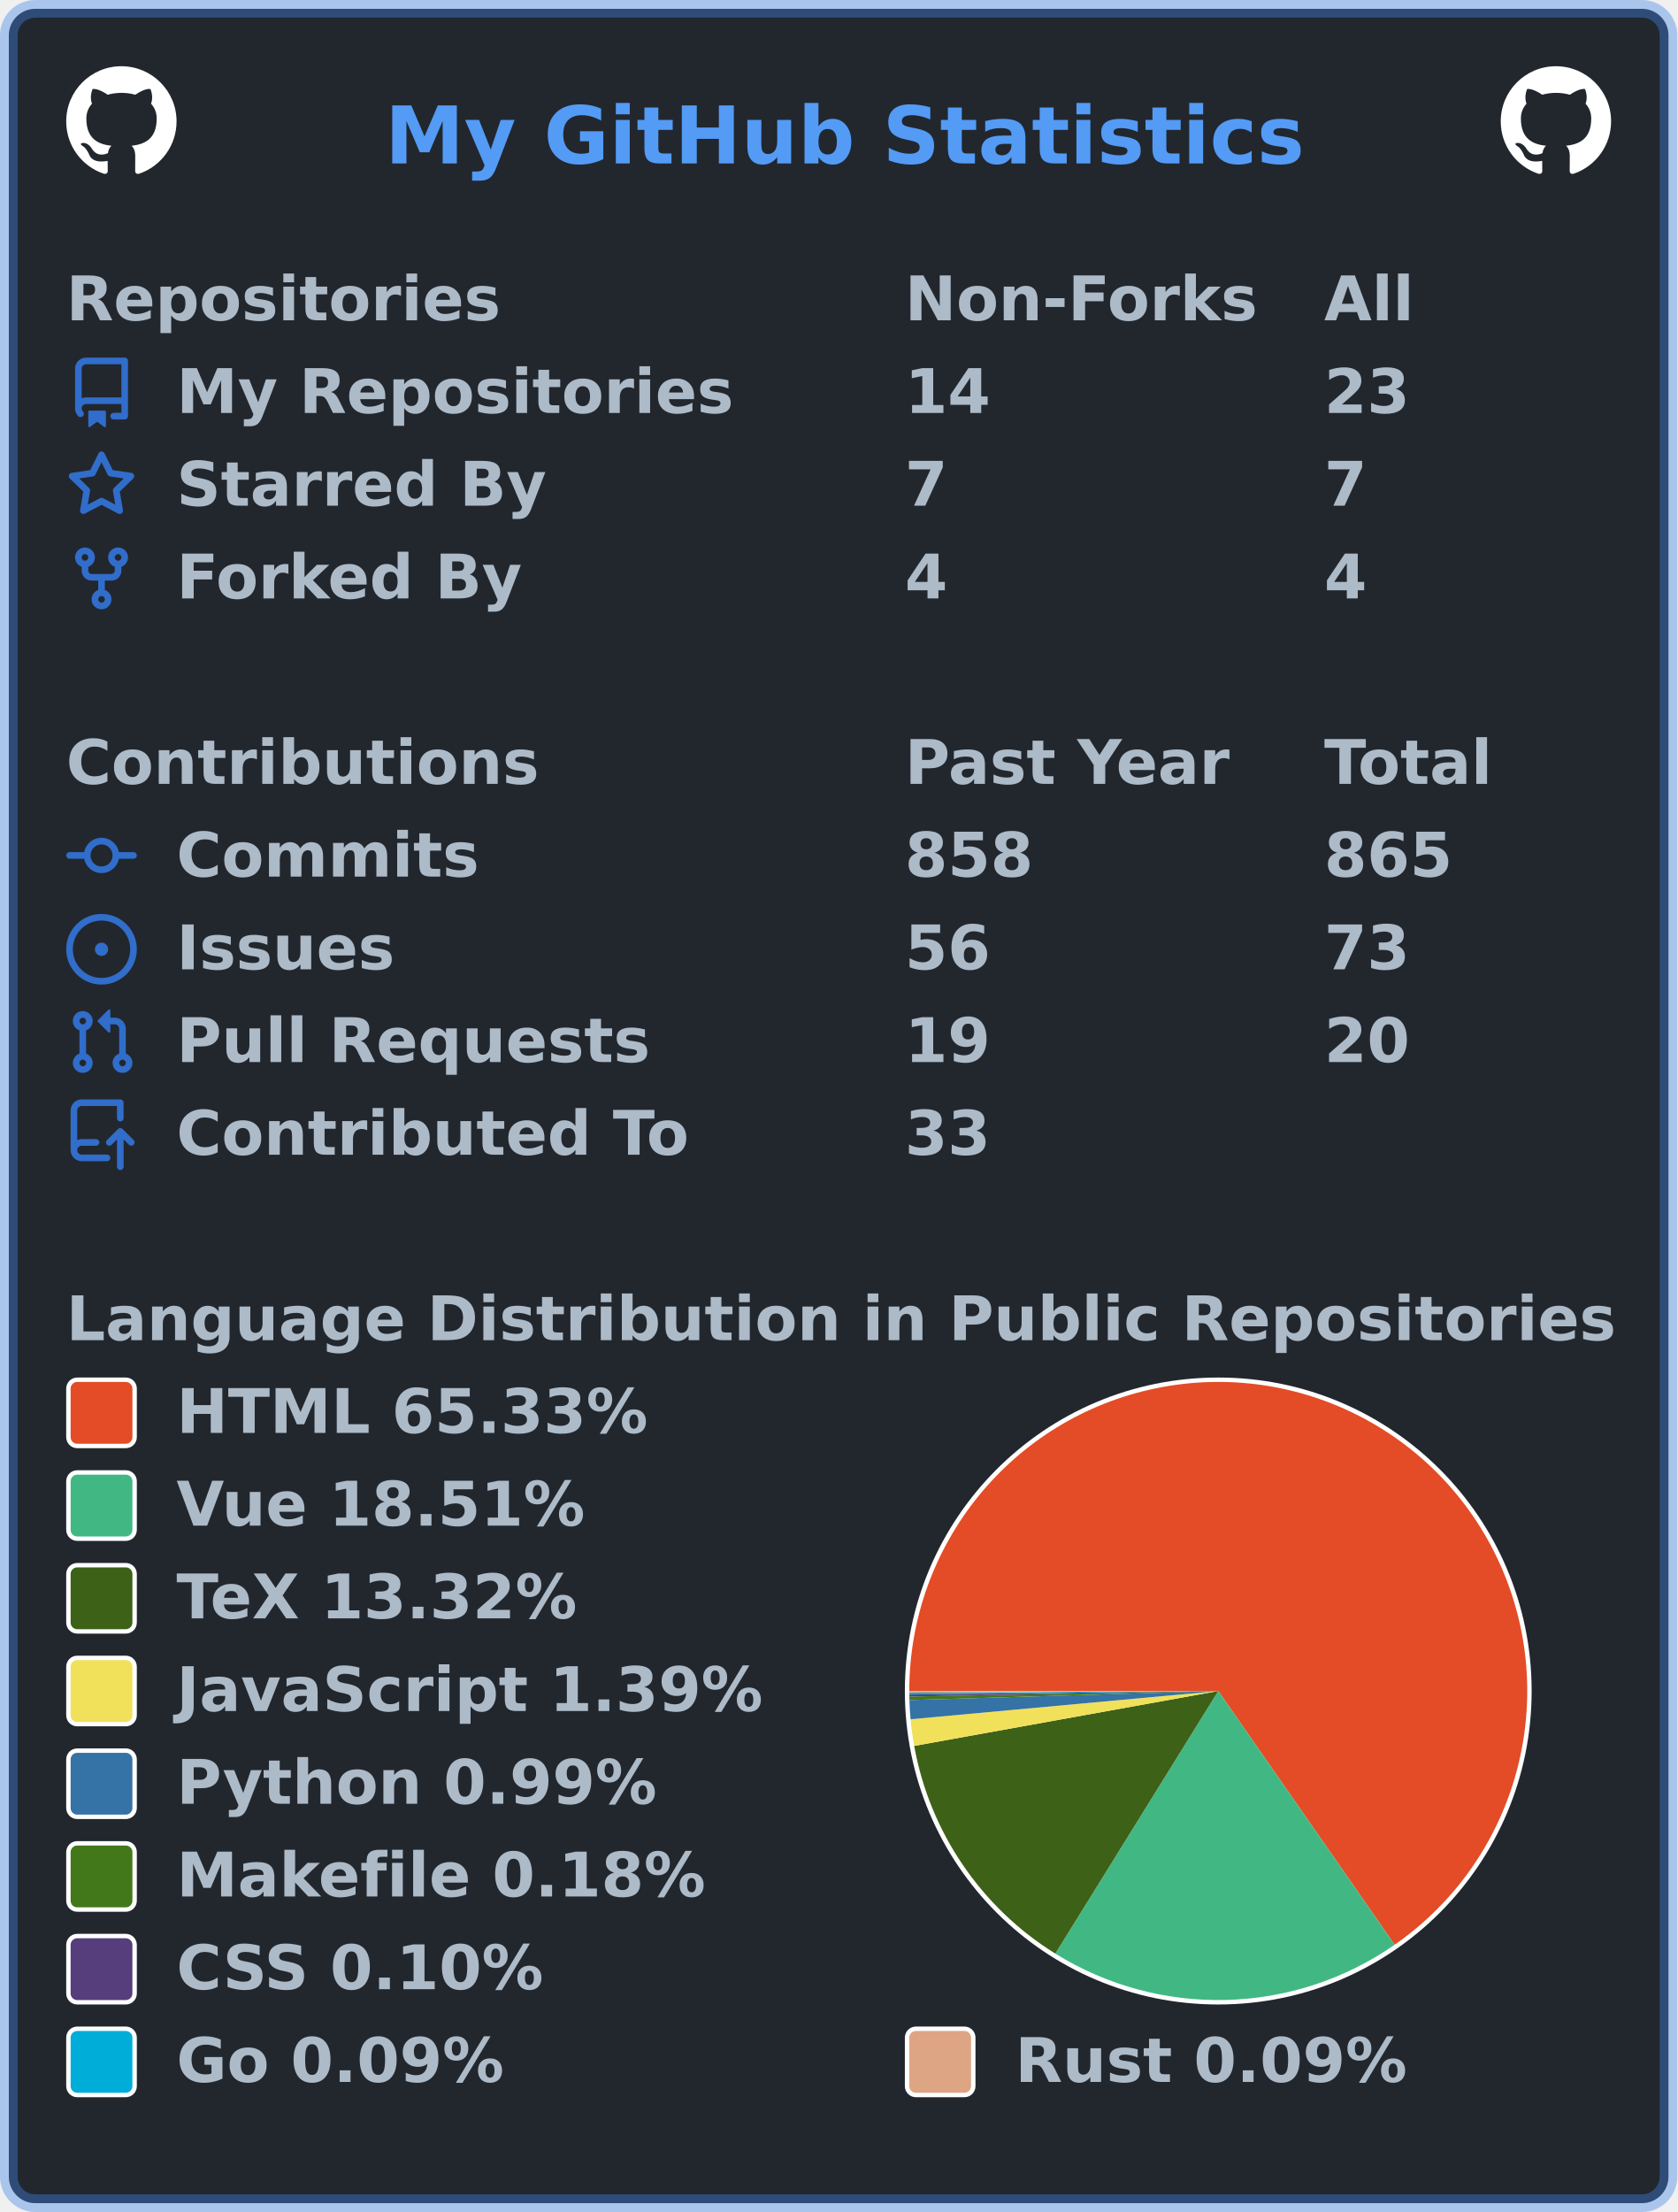
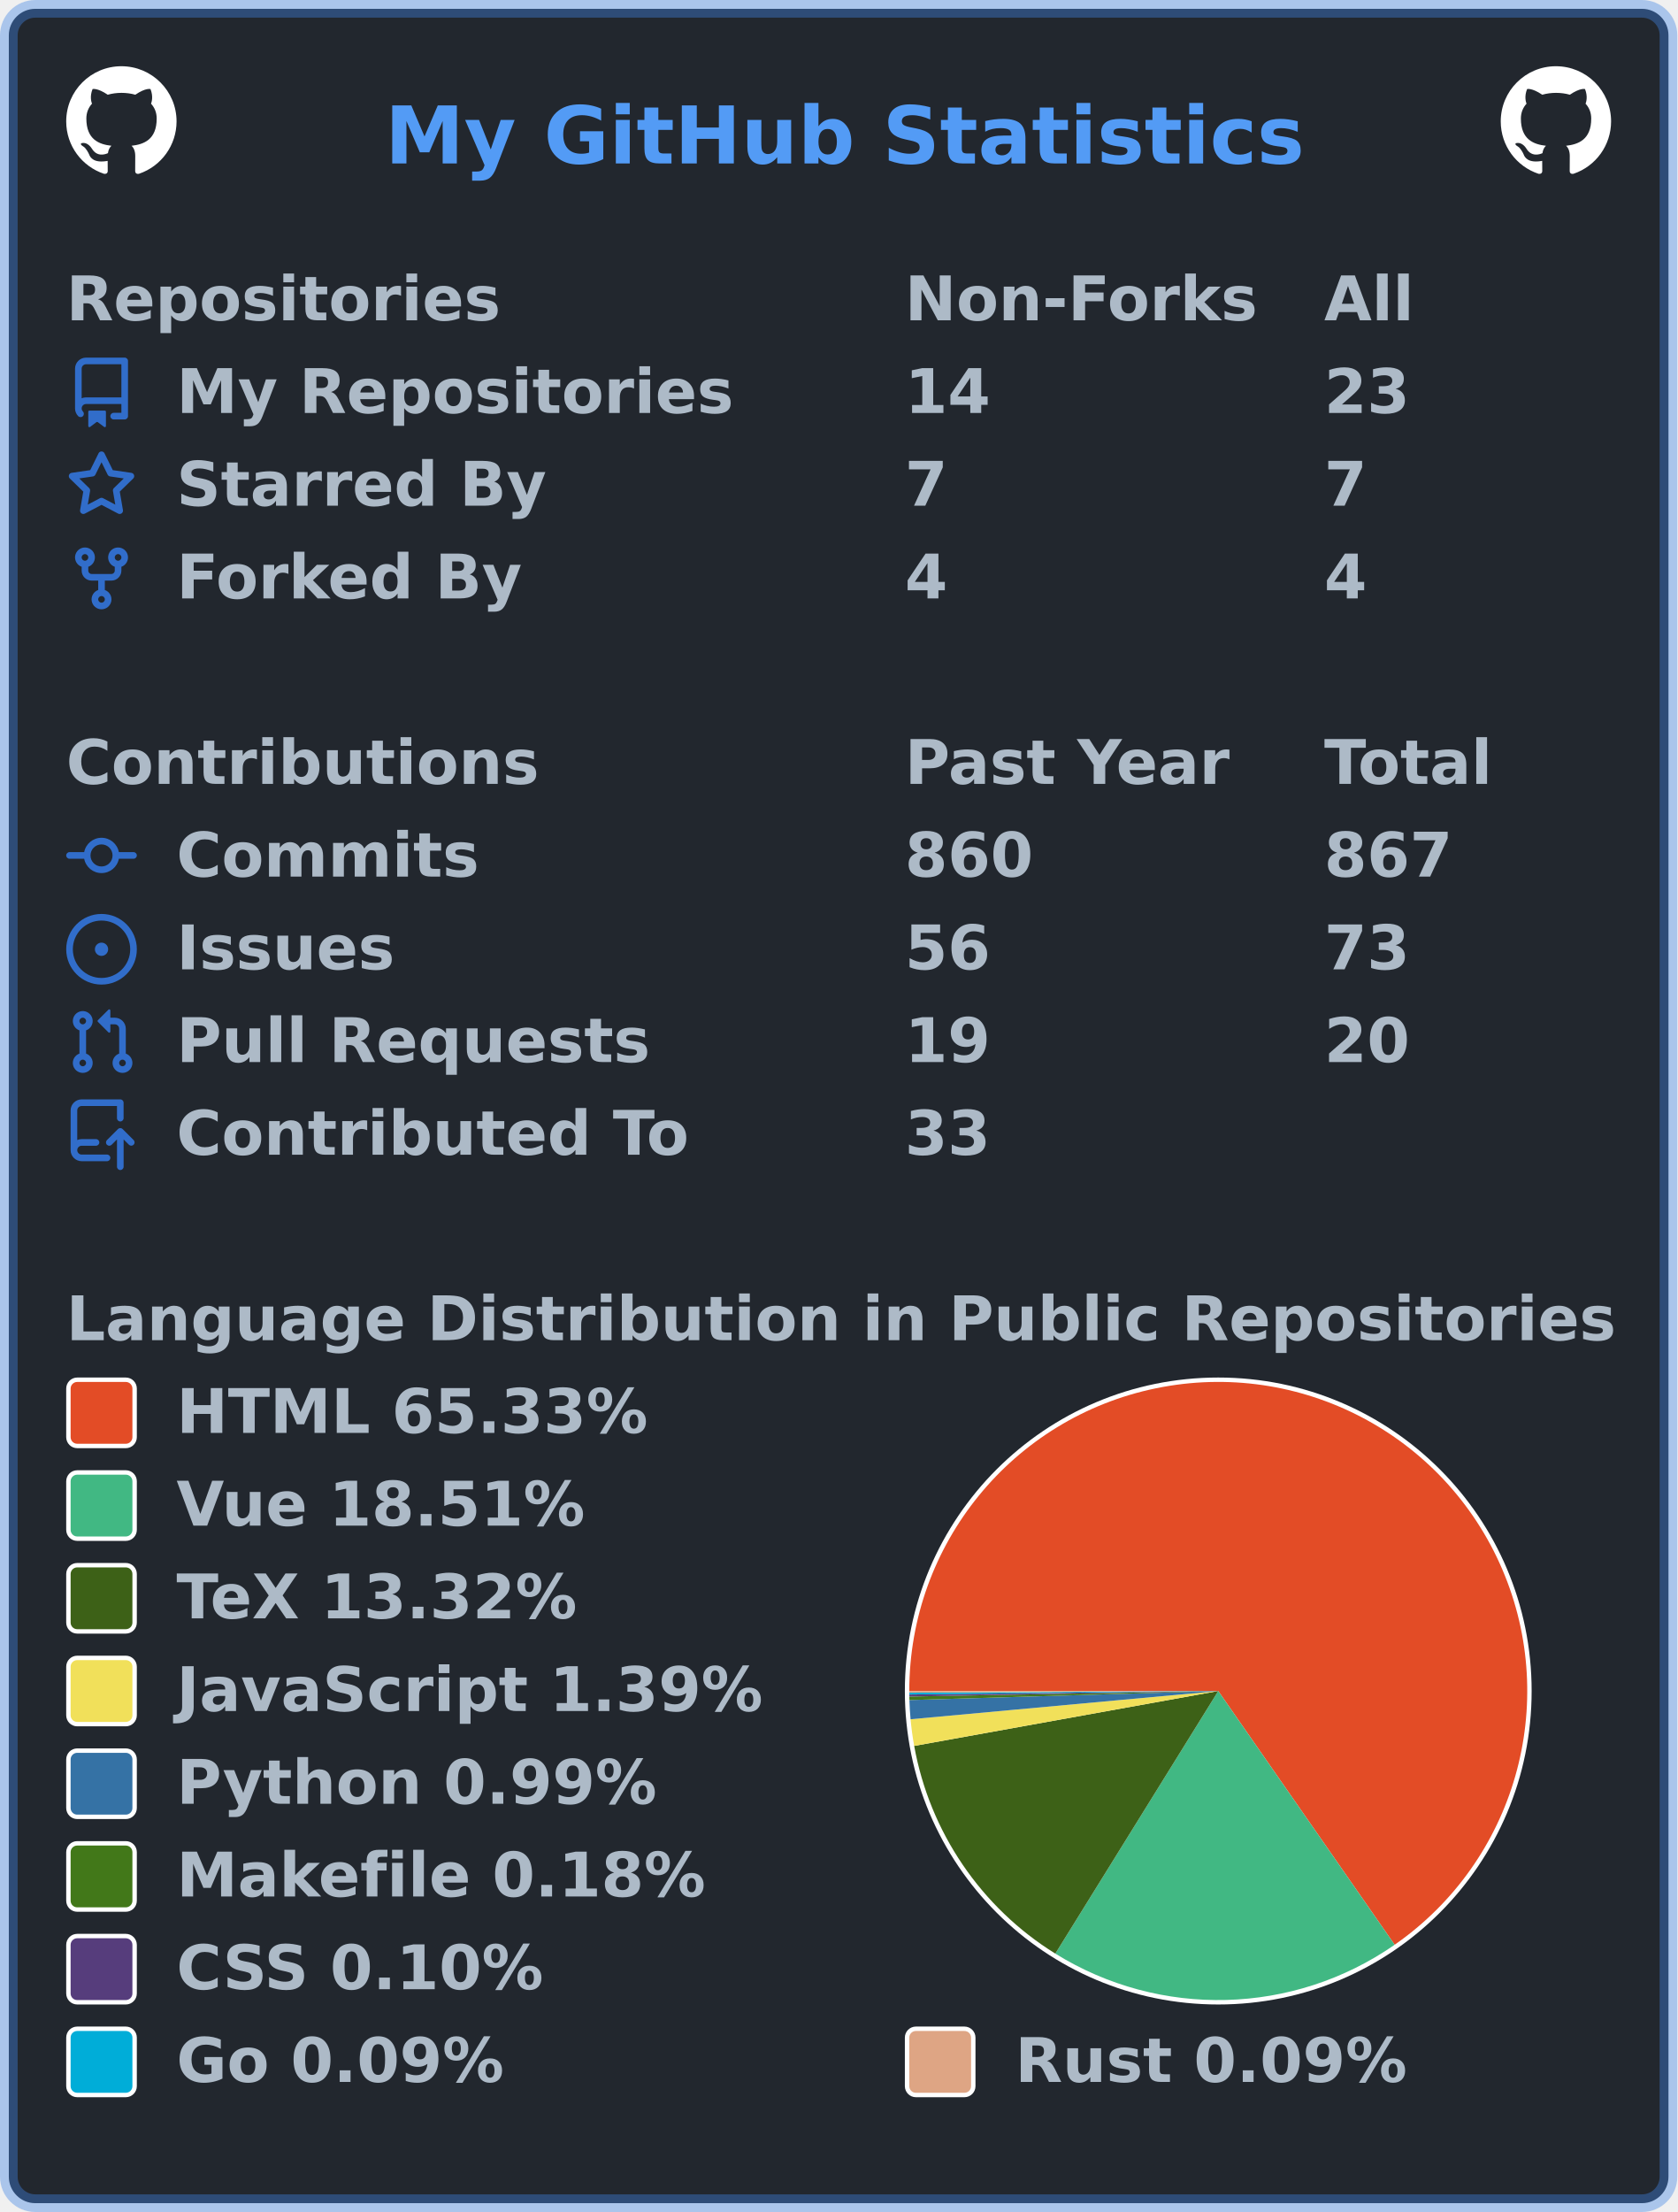
<svg xmlns="http://www.w3.org/2000/svg" width="380" height="501" viewBox="0 0 380 501" lang="en" xml:lang="en">
  <rect x="2" y="2" stroke-width="4" rx="6" width="376" height="497" stroke="rgba(65,132,228,0.4)" fill="#22272e" />
  <g font-weight="600" font-size="110pt" font-family="Verdana,Geneva,DejaVu Sans,sans-serif" text-rendering="geometricPrecision">
    <text x="709" y="301" lengthAdjust="spacingAndGlyphs" textLength="1671" transform="scale(0.123)" fill="#539bf5">My GitHub Statistics</text>
    <svg x="15" y="15" width="25" height="25" viewBox="0 0 16 16">
      <path fill="#ffffff" fill-rule="evenodd" d="M8 0C3.58 0 0 3.58 0 8c0 3.54 2.29 6.53 5.47 7.59.4.07.55-.17.55-.38 0-.19-.01-.82-.01-1.49-2.01.37-2.53-.49-2.69-.94-.09-.23-.48-.94-.82-1.13-.28-.15-.68-.52-.01-.53.63-.01 1.08.58 1.23.82.72 1.21 1.87.87 2.33.66.07-.52.28-.87.51-1.07-1.78-.2-3.64-.89-3.64-3.95 0-.87.31-1.59.82-2.15-.08-.2-.36-1.02.08-2.12 0 0 .67-.21 2.2.82.64-.18 1.32-.27 2-.27.68 0 1.36.09 2 .27 1.53-1.04 2.2-.82 2.2-.82.44 1.1.16 1.92.08 2.12.51.56.82 1.27.82 2.15 0 3.07-1.87 3.75-3.65 3.95.29.25.54.73.54 1.48 0 1.07-.01 1.93-.01 2.2 0 .21.15.46.55.38A8.013 8.013 0 0016 8c0-4.42-3.58-8-8-8z" />
    </svg>
    <svg x="340" y="15" width="25" height="25" viewBox="0 0 16 16">
      <path fill="#ffffff" fill-rule="evenodd" d="M8 0C3.58 0 0 3.58 0 8c0 3.54 2.29 6.53 5.47 7.59.4.07.55-.17.55-.38 0-.19-.01-.82-.01-1.49-2.01.37-2.53-.49-2.69-.94-.09-.23-.48-.94-.82-1.13-.28-.15-.68-.52-.01-.53.63-.01 1.08.58 1.23.82.72 1.21 1.87.87 2.33.66.07-.52.28-.87.51-1.07-1.78-.2-3.64-.89-3.64-3.95 0-.87.31-1.59.82-2.15-.08-.2-.36-1.02.08-2.12 0 0 .67-.21 2.2.82.64-.18 1.32-.27 2-.27.68 0 1.36.09 2 .27 1.53-1.04 2.2-.82 2.2-.82.44 1.1.16 1.92.08 2.12.51.56.82 1.27.82 2.15 0 3.07-1.87 3.75-3.65 3.95.29.25.54.73.54 1.48 0 1.07-.01 1.93-.01 2.2 0 .21.15.46.55.38A8.013 8.013 0 0016 8c0-4.42-3.58-8-8-8z" />
    </svg>
    <g transform="translate(0, 60)" fill="#adbac7">
      <g transform="translate(15, 0)">
        <g transform="scale(0.095)">
          <text x="0" y="132" textLength="1020" lengthAdjust="spacingAndGlyphs">Repositories</text>
          <text x="2000" y="132" textLength="832" lengthAdjust="spacingAndGlyphs">Non-Forks</text>
          <text x="3000" y="132" textLength="206" lengthAdjust="spacingAndGlyphs">All</text>
        </g>
      </g>
      <g transform="translate(15, 21)">
        <path fill="#316dca" fill-rule="evenodd" d="M2 2.5A2.5 2.5 0 014.5 0h8.75a.75.75 0 01.75.75v12.5a.75.75 0 01-.75.75h-2.5a.75.75 0 110-1.5h1.75v-2h-8a1 1 0 00-.714 1.7.75.75 0 01-1.072 1.05A2.495 2.495 0 012 11.5v-9zm10.5-1V9h-8c-.356 0-.694.074-1 .208V2.5a1 1 0 011-1h8zM5 12.25v3.25a.25.25 0 00.4.2l1.45-1.087a.25.25 0 01.3 0L8.6 15.7a.25.25 0 00.4-.2v-3.25a.25.25 0 00-.25-.25h-3.5a.25.25 0 00-.25.25z" />
        <g transform="scale(0.095)">
          <text lengthAdjust="spacingAndGlyphs" textLength="1312" x="263" y="132">My Repositories</text>
          <text lengthAdjust="spacingAndGlyphs" textLength="210" x="2000" y="132">14</text>
          <text lengthAdjust="spacingAndGlyphs" textLength="210" x="3000" y="132">23</text>
        </g>
      </g>
      <g transform="translate(15, 42)">
        <path fill="#316dca" fill-rule="evenodd" d="M8 .25a.75.75 0 01.673.418l1.882 3.815 4.21.612a.75.75 0 01.416 1.279l-3.046 2.97.719 4.192a.75.75 0 01-1.088.791L8 12.347l-3.766 1.98a.75.75 0 01-1.088-.79l.72-4.194L.818 6.374a.75.75 0 01.416-1.28l4.21-.611L7.327.668A.75.75 0 018 .25zm0 2.445L6.615 5.5a.75.75 0 01-.564.41l-3.097.45 2.24 2.184a.75.75 0 01.216.664l-.528 3.084 2.769-1.456a.75.75 0 01.698 0l2.77 1.456-.53-3.084a.75.75 0 01.216-.664l2.24-2.183-3.096-.45a.75.75 0 01-.564-.41L8 2.694v.001z" />
        <g transform="scale(0.095)">
          <text lengthAdjust="spacingAndGlyphs" textLength="874" x="263" y="132">Starred By</text>
          <text lengthAdjust="spacingAndGlyphs" textLength="105" x="2000" y="132">7</text>
          <text lengthAdjust="spacingAndGlyphs" textLength="105" x="3000" y="132">7</text>
        </g>
      </g>
      <g transform="translate(15, 63)">
        <path fill="#316dca" fill-rule="evenodd" d="M5 3.25a.75.75 0 11-1.5 0 .75.75 0 011.5 0zm0 2.122a2.25 2.25 0 10-1.5 0v.878A2.25 2.25 0 005.75 8.5h1.5v2.128a2.251 2.251 0 101.5 0V8.5h1.5a2.25 2.25 0 002.25-2.25v-.878a2.25 2.25 0 10-1.5 0v.878a.75.75 0 01-.75.75h-4.5A.75.75 0 015 6.25v-.878zm3.75 7.378a.75.75 0 11-1.5 0 .75.75 0 011.5 0zm3-8.75a.75.75 0 100-1.5.75.75 0 000 1.5z" />
        <g transform="scale(0.095)">
          <text lengthAdjust="spacingAndGlyphs" textLength="828" x="263" y="132">Forked By</text>
          <text lengthAdjust="spacingAndGlyphs" textLength="105" x="2000" y="132">4</text>
          <text lengthAdjust="spacingAndGlyphs" textLength="105" x="3000" y="132">4</text>
        </g>
      </g>
    </g>
    <g transform="translate(0, 165)" fill="#adbac7">
      <g transform="translate(15, 0)">
        <g transform="scale(0.095)">
          <text x="0" y="132" textLength="1112" lengthAdjust="spacingAndGlyphs">Contributions</text>
          <text x="2000" y="132" textLength="774" lengthAdjust="spacingAndGlyphs">Past Year</text>
          <text x="3000" y="132" textLength="414" lengthAdjust="spacingAndGlyphs">Total</text>
        </g>
      </g>
      <g transform="translate(15, 21)">
        <path fill="#316dca" fill-rule="evenodd" d="M10.5 7.75a2.5 2.5 0 11-5 0 2.5 2.5 0 015 0zm1.43.75a4.002 4.002 0 01-7.86 0H.75a.75.75 0 110-1.5h3.32a4.001 4.001 0 017.86 0h3.32a.75.75 0 110 1.5h-3.32z" />
        <g transform="scale(0.095)">
          <text lengthAdjust="spacingAndGlyphs" textLength="734" x="263" y="132">Commits</text>
-           <text lengthAdjust="spacingAndGlyphs" textLength="315" x="2000" y="132">858</text>
-           <text lengthAdjust="spacingAndGlyphs" textLength="315" x="3000" y="132">865</text>
+           <text lengthAdjust="spacingAndGlyphs" textLength="315" x="2000" y="132">860</text>
+           <text lengthAdjust="spacingAndGlyphs" textLength="315" x="3000" y="132">867</text>
        </g>
      </g>
      <g transform="translate(15, 42)">
        <path fill="#316dca" d="M8 9.5a1.5 1.5 0 100-3 1.5 1.5 0 000 3z" />
        <path fill="#316dca" fill-rule="evenodd" d="M8 0a8 8 0 100 16A8 8 0 008 0zM1.5 8a6.5 6.5 0 1113 0 6.5 6.5 0 01-13 0z" />
        <g transform="scale(0.095)">
          <text lengthAdjust="spacingAndGlyphs" textLength="512" x="263" y="132">Issues</text>
          <text lengthAdjust="spacingAndGlyphs" textLength="210" x="2000" y="132">56</text>
          <text lengthAdjust="spacingAndGlyphs" textLength="210" x="3000" y="132">73</text>
        </g>
      </g>
      <g transform="translate(15, 63)">
        <path fill="#316dca" fill-rule="evenodd" d="M7.177 3.073L9.573.677A.25.25 0 0110 .854v4.792a.25.25 0 01-.427.177L7.177 3.427a.25.25 0 010-.354zM3.75 2.5a.75.75 0 100 1.5.75.75 0 000-1.5zm-2.25.75a2.25 2.25 0 113 2.122v5.256a2.251 2.251 0 11-1.5 0V5.372A2.25 2.25 0 011.5 3.25zM11 2.5h-1V4h1a1 1 0 011 1v5.628a2.251 2.251 0 101.5 0V5A2.5 2.5 0 0011 2.5zm1 10.25a.75.75 0 111.5 0 .75.75 0 01-1.5 0zM3.75 12a.75.75 0 100 1.5.75.75 0 000-1.5z" />
        <g transform="scale(0.095)">
          <text lengthAdjust="spacingAndGlyphs" textLength="1113" x="263" y="132">Pull Requests</text>
          <text lengthAdjust="spacingAndGlyphs" textLength="210" x="2000" y="132">19</text>
          <text lengthAdjust="spacingAndGlyphs" textLength="210" x="3000" y="132">20</text>
        </g>
      </g>
      <g transform="translate(15, 84)">
        <path fill="#316dca" fill-rule="evenodd" d="M1 2.5A2.5 2.5 0 013.5 0h8.75a.75.75 0 01.75.75v3.5a.75.75 0 01-1.5 0V1.5h-8a1 1 0 00-1 1v6.708A2.492 2.492 0 013.5 9h3.25a.75.75 0 010 1.5H3.5a1 1 0 100 2h5.75a.75.75 0 010 1.5H3.5A2.5 2.5 0 011 11.5v-9zm13.23 7.79a.75.75 0 001.06-1.06l-2.505-2.505a.75.75 0 00-1.06 0L9.22 9.229a.75.75 0 001.06 1.061l1.225-1.224v6.184a.75.75 0 001.5 0V9.066l1.224 1.224z" />
        <g transform="scale(0.095)">
          <text lengthAdjust="spacingAndGlyphs" textLength="1234" x="263" y="132">Contributed To</text>
          <text lengthAdjust="spacingAndGlyphs" textLength="210" x="2000" y="132">33</text>
        </g>
      </g>
    </g>
    <g transform="translate(0, 291)" fill="#adbac7">
      <g transform="translate(15, 0)">
        <g transform="scale(0.095)">
          <text x="0" y="132" textLength="3652" lengthAdjust="spacingAndGlyphs">Language Distribution in Public Repositories</text>
        </g>
      </g>
      <g transform="translate(205, 21)">
        <circle cx="71" cy="71" r="71" fill="#ffffff" />
      </g>
      <g transform="translate(206, 22)">
        <g>
          <path fill-rule="evenodd" fill="#e34c26" d="M 0.0,70 A 70 70 0 1 1 109.966 127.469 L 70,70 Z" />
          <path fill-rule="evenodd" fill="#41b883" d="M 109.966,127.469 A 70 70 0 0 1 33.087 129.477 L 70,70 Z" />
          <path fill-rule="evenodd" fill="#3D6117" d="M 33.087,129.477 A 70 70 0 0 1 1.113 82.436 L 70,70 Z" />
          <path fill-rule="evenodd" fill="#f1e05a" d="M 1.113,82.436 A 70 70 0 0 1 0.293 76.397 L 70,70 Z" />
          <path fill-rule="evenodd" fill="#3572A5" d="M 0.293,76.397 A 70 70 0 0 1 0.03 72.045 L 70,70 Z" />
          <path fill-rule="evenodd" fill="#427819" d="M 0.03,72.045 A 70 70 0 0 1 0.011 71.249 L 70,70 Z" />
          <path fill-rule="evenodd" fill="#563d7c" d="M 0.011,71.249 A 70 70 0 0 1 0.004 70.793 L 70,70 Z" />
          <path fill-rule="evenodd" fill="#00ADD8" d="M 0.004,70.793 A 70 70 0 0 1 0.001 70.381 L 70,70 Z" />
          <path fill-rule="evenodd" fill="#dea584" d="M 0.001,70.381 A 70 70 0 0 1 0.0 70 L 70,70 Z" />
          <animateTransform attributeName="transform" attributeType="XML" type="rotate" from="0 70 70" to="360 70 70" dur="10s" repeatCount="indefinite" />
        </g>
      </g>
      <g transform="translate(15, 21)">
        <rect x="0.5" y="0.5" rx="2" width="15" height="15" fill="#e34c26" stroke-width="1" stroke="#ffffff" />
        <text transform="scale(0.095)" x="263" y="132" textLength="1142" lengthAdjust="spacingAndGlyphs">HTML 65.33%</text>
      </g>
      <g transform="translate(15, 42)">
        <rect x="0.5" y="0.5" rx="2" width="15" height="15" fill="#41b883" stroke-width="1" stroke="#ffffff" />
        <text transform="scale(0.095)" x="263" y="132" textLength="1002" lengthAdjust="spacingAndGlyphs">Vue 18.51%</text>
      </g>
      <g transform="translate(15, 63)">
        <rect x="0.5" y="0.5" rx="2" width="15" height="15" fill="#3D6117" stroke-width="1" stroke="#ffffff" />
        <text transform="scale(0.095)" x="263" y="132" textLength="999" lengthAdjust="spacingAndGlyphs">TeX 13.32%</text>
      </g>
      <g transform="translate(15, 84)">
        <rect x="0.5" y="0.5" rx="2" width="15" height="15" fill="#f1e05a" stroke-width="1" stroke="#ffffff" />
        <text transform="scale(0.095)" x="263" y="132" textLength="1412" lengthAdjust="spacingAndGlyphs">JavaScript 1.39%</text>
      </g>
      <g transform="translate(15, 105)">
        <rect x="0.5" y="0.5" rx="2" width="15" height="15" fill="#3572A5" stroke-width="1" stroke="#ffffff" />
        <text transform="scale(0.095)" x="263" y="132" textLength="1149" lengthAdjust="spacingAndGlyphs">Python 0.99%</text>
      </g>
      <g transform="translate(15, 126)">
        <rect x="0.5" y="0.5" rx="2" width="15" height="15" fill="#427819" stroke-width="1" stroke="#ffffff" />
        <text transform="scale(0.095)" x="263" y="132" textLength="1272" lengthAdjust="spacingAndGlyphs">Makefile 0.18%</text>
      </g>
      <g transform="translate(15, 147)">
        <rect x="0.5" y="0.5" rx="2" width="15" height="15" fill="#563d7c" stroke-width="1" stroke="#ffffff" />
        <text transform="scale(0.095)" x="263" y="132" textLength="903" lengthAdjust="spacingAndGlyphs">CSS 0.10%</text>
      </g>
      <g transform="translate(15, 168)">
        <rect x="0.5" y="0.5" rx="2" width="15" height="15" fill="#00ADD8" stroke-width="1" stroke="#ffffff" />
        <text transform="scale(0.095)" x="263" y="132" textLength="806" lengthAdjust="spacingAndGlyphs">Go 0.09%</text>
        <rect x="190.5" y="0.5" rx="2" width="15" height="15" fill="#dea584" stroke-width="1" stroke="#ffffff" />
        <text transform="scale(0.095)" x="2263" y="132" textLength="946" lengthAdjust="spacingAndGlyphs">Rust 0.09%</text>
      </g>
    </g>
  </g>
</svg>
